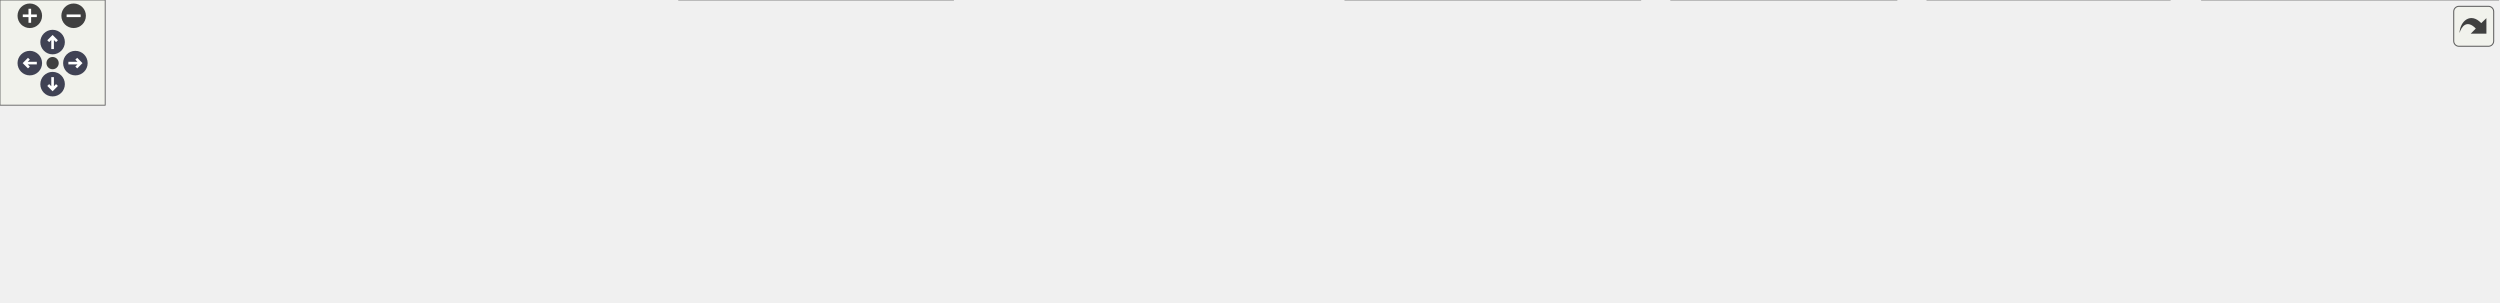
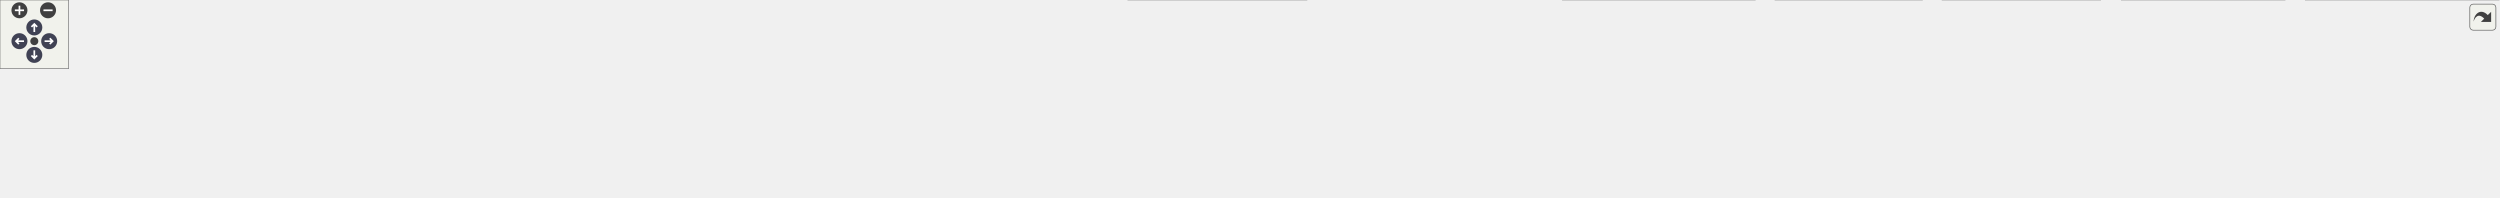
<svg xmlns="http://www.w3.org/2000/svg" xmlns:xlink="http://www.w3.org/1999/xlink" id="main" version="1.1" xml:space="preserve">
  <style type="text/css">
.node, .edge {opacity: 0.7;}
.node.selected, .edge.selected {opacity: 1;}
.edge:hover path { stroke: red; }
.edge:hover polygon { stroke: red; fill: red; }
</style>
  <defs>
    <circle id="rim" cx="0" cy="0" r="7" />
    <circle id="rim2" cx="0" cy="0" r="3.5" />
    <g id="zoomPlus">
      <use xlink:href="#rim" fill="#404040">
        <set attributeName="fill" to="#808080" begin="zoomplus.mouseover" end="zoomplus.mouseout" />
      </use>
      <path d="M-4,0h8M0,-4v8" fill="none" stroke="white" stroke-width="1.5" pointer-events="none" />
    </g>
    <g id="zoomMin">
      <use xlink:href="#rim" fill="#404040">
        <set attributeName="fill" to="#808080" begin="zoomminus.mouseover" end="zoomminus.mouseout" />
      </use>
      <path d="M-4,0h8" fill="none" stroke="white" stroke-width="1.5" pointer-events="none" />
    </g>
    <g id="arrowUp" transform="translate(30 24)">
      <use xlink:href="#rim" />
      <path pointer-events="none" fill="none" stroke="white" stroke-width="1.5" d="M0,-3.0v7 M-2.5,-0.5L0,-3.0L2.5,-0.5" />
    </g>
    <g id="arrowRight" transform="rotate(90) translate(36 -43)">
      <use xlink:href="#rim" />
      <path pointer-events="none" fill="none" stroke="white" stroke-width="1.5" d="M0,-3.0v7 M-2.5,-0.5L0,-3.0L2.5,-0.5" />
    </g>
    <g id="arrowDown" transform="rotate(180) translate(-30 -48)">
      <use xlink:href="#rim" />
      <path pointer-events="none" fill="none" stroke="white" stroke-width="1.5" d="M0,-3.0v7 M-2.5,-0.5L0,-3.0L2.5,-0.5" />
    </g>
    <g id="arrowLeft" transform="rotate(270) translate(-36 17)">
      <use xlink:href="#rim" />
      <path pointer-events="none" fill="none" stroke="white" stroke-width="1.5" d="M0,-3.0v7 M-2.5,-0.5L0,-3.0L2.5,-0.5" />
    </g>
    <g id="resetDef">
      <use xlink:href="#rim2" fill="#404040">
        <set attributeName="fill" to="#808080" begin="reset.mouseover" end="reset.mouseout" />
      </use>
    </g>
  </defs>
  <svg id="graph" class="graph">
    <g id="viewport">
      <g id="Node000001" class="node">
        <g id="a_Node000001">
          <a xlink:title=" ">
-             <polygon fill="#999999" stroke="#666666" points="732.12,-112 578.88,-112 578.88,-68 732.12,-68 732.12,-112" />
-             <text text-anchor="start" x="586.88" y="-98.5" font-family="Helvetica,sans-Serif" font-size="10.00">src/main/java/fr/softsf</text>
-             <text text-anchor="start" x="586.88" y="-86.5" font-family="Helvetica,sans-Serif" font-size="10.00">/sudokufx/viewmodel/HelpView</text>
-             <text text-anchor="middle" x="655.5" y="-74.5" font-family="Helvetica,sans-Serif" font-size="10.00">Model.java</text>
+             <polygon fill="#999999" stroke="#666666" points="1054.12,-112 900.88,-112 900.88,-68 1054.12,-68 1054.12,-112" />
+             <text text-anchor="start" x="908.88" y="-98.5" font-family="Helvetica,sans-Serif" font-size="10.00">src/main/java/fr/softsf</text>
+             <text text-anchor="start" x="908.88" y="-86.5" font-family="Helvetica,sans-Serif" font-size="10.00">/sudokufx/viewmodel/HelpView</text>
+             <text text-anchor="middle" x="977.5" y="-74.5" font-family="Helvetica,sans-Serif" font-size="10.00">Model.java</text>
          </a>
        </g>
      </g>
      <g id="Node000002" class="node">
        <g id="a_Node000002">
          <a xlink:title=" ">
            <polygon fill="#e0e0e0" stroke="#999999" points="127,-26 0,-26 0,-6 127,-6 127,-26" />
            <text text-anchor="middle" x="63.5" y="-12.5" font-family="Helvetica,sans-Serif" font-size="10.00">java.text.MessageFormat</text>
          </a>
        </g>
      </g>
      <g id="edge1_Node000001_Node000002" class="edge">
        <g id="a_edge1_Node000001_Node000002">
          <a xlink:title=" ">
-             <path fill="none" stroke="#63b8ff" d="M578.7,-82.82C477.14,-74.13 292.76,-56.58 136.5,-32 130.2,-31.01 123.61,-29.84 117.09,-28.6" />
-             <polygon fill="#63b8ff" stroke="#63b8ff" points="118.2,-25.26 107.71,-26.77 116.85,-32.13 118.2,-25.26" />
+             <path fill="none" stroke="#63b8ff" d="M900.62,-87.26C752.25,-83.13 416.36,-70.06 136.5,-32 129.77,-31.08 122.72,-29.91 115.78,-28.63" />
+             <polygon fill="#63b8ff" stroke="#63b8ff" points="116.61,-25.23 106.13,-26.75 115.28,-32.1 116.61,-25.23" />
          </a>
        </g>
      </g>
      <g id="Node000003" class="node">
        <g id="a_Node000003">
          <a xlink:title=" ">
            <polygon fill="#e0e0e0" stroke="#999999" points="223.62,-26 145.38,-26 145.38,-6 223.62,-6 223.62,-26" />
            <text text-anchor="middle" x="184.5" y="-12.5" font-family="Helvetica,sans-Serif" font-size="10.00">java.time.Year</text>
          </a>
        </g>
      </g>
      <g id="edge2_Node000001_Node000003" class="edge">
        <g id="a_edge2_Node000001_Node000003">
          <a xlink:title=" ">
-             <path fill="none" stroke="#63b8ff" d="M578.4,-82.56C493.08,-74.51 351.86,-58.49 232.5,-32 229.34,-31.3 226.1,-30.49 222.85,-29.61" />
-             <polygon fill="#63b8ff" stroke="#63b8ff" points="223.98,-26.3 213.41,-26.87 222.04,-33.02 223.98,-26.3" />
+             <path fill="none" stroke="#63b8ff" d="M900.6,-88.83C764.6,-87.26 473.27,-78.21 232.5,-32 229.09,-31.35 225.59,-30.53 222.1,-29.63" />
+             <polygon fill="#63b8ff" stroke="#63b8ff" points="223.17,-26.29 212.59,-26.91 221.25,-33.03 223.17,-26.29" />
          </a>
        </g>
      </g>
      <g id="Node000004" class="node">
        <g id="a_Node000004">
          <a xlink:title=" ">
-             <polygon fill="#e0e0e0" stroke="#999999" points="369,-26 242,-26 242,-6 369,-6 369,-26" />
-             <text text-anchor="middle" x="305.5" y="-12.5" font-family="Helvetica,sans-Serif" font-size="10.00">javafx.scene.control.Alert</text>
+             <polygon fill="#e0e0e0" stroke="#999999" points="327.75,-26 241.25,-26 241.25,-6 327.75,-6 327.75,-26" />
+             <text text-anchor="middle" x="284.5" y="-12.5" font-family="Helvetica,sans-Serif" font-size="10.00">java.util.Objects</text>
          </a>
        </g>
      </g>
      <g id="edge3_Node000001_Node000004" class="edge">
        <g id="a_edge3_Node000001_Node000004">
          <a xlink:title=" ">
-             <path fill="none" stroke="#63b8ff" d="M578.69,-73.2C513.47,-59.78 421.35,-40.83 362.52,-28.73" />
-             <polygon fill="#63b8ff" stroke="#63b8ff" points="363.56,-25.37 353.06,-26.78 362.15,-32.23 363.56,-25.37" />
+             <path fill="none" stroke="#63b8ff" d="M900.38,-86.92C779.33,-82.58 537.75,-69.61 336.5,-32 332.64,-31.28 328.66,-30.39 324.69,-29.42" />
+             <polygon fill="#63b8ff" stroke="#63b8ff" points="325.72,-26.07 315.15,-26.87 323.91,-32.83 325.72,-26.07" />
          </a>
        </g>
      </g>
      <g id="Node000005" class="node">
        <g id="a_Node000005">
          <a xlink:title=" ">
-             <polygon fill="#e0e0e0" stroke="#999999" points="543.62,-32 387.38,-32 387.38,0 543.62,0 543.62,-32" />
-             <text text-anchor="start" x="395.38" y="-18.5" font-family="Helvetica,sans-Serif" font-size="10.00">org.springframework.stereotype.</text>
-             <text text-anchor="middle" x="465.5" y="-6.5" font-family="Helvetica,sans-Serif" font-size="10.00">Component</text>
+             <polygon fill="#e0e0e0" stroke="#999999" points="473,-26 346,-26 346,-6 473,-6 473,-26" />
+             <text text-anchor="middle" x="409.5" y="-12.5" font-family="Helvetica,sans-Serif" font-size="10.00">javafx.scene.control.Alert</text>
          </a>
        </g>
      </g>
      <g id="edge4_Node000001_Node000005" class="edge">
        <g id="a_edge4_Node000001_Node000005">
          <a xlink:title=" ">
-             <path fill="none" stroke="#63b8ff" d="M599.01,-67.59C572.97,-57.73 542.29,-46.1 516.91,-36.48" />
-             <polygon fill="#63b8ff" stroke="#63b8ff" points="518.4,-33.3 507.81,-33.03 515.92,-39.85 518.4,-33.3" />
+             <path fill="none" stroke="#63b8ff" d="M900.73,-82.36C803,-73.41 629.11,-55.81 481.5,-32 475.43,-31.02 469.1,-29.88 462.82,-28.67" />
+             <polygon fill="#63b8ff" stroke="#63b8ff" points="463.62,-25.26 453.13,-26.74 462.25,-32.13 463.62,-25.26" />
          </a>
        </g>
      </g>
      <g id="Node000006" class="node">
        <g id="a_Node000006">
          <a xlink:title=" ">
-             <polygon fill="#e0e0e0" stroke="#999999" points="749,-26 562,-26 562,-6 749,-6 749,-26" />
-             <text text-anchor="middle" x="655.5" y="-12.5" font-family="Helvetica,sans-Serif" font-size="10.00">fr.softsf.sudokufx.common.enums.I18n</text>
+             <polygon fill="#e0e0e0" stroke="#999999" points="626.12,-26 490.88,-26 490.88,-6 626.12,-6 626.12,-26" />
+             <text text-anchor="middle" x="558.5" y="-12.5" font-family="Helvetica,sans-Serif" font-size="10.00">javafx.scene.control.Button</text>
          </a>
        </g>
      </g>
      <g id="edge5_Node000001_Node000006" class="edge">
        <g id="a_edge5_Node000001_Node000006">
          <a xlink:title=" ">
-             <path fill="none" stroke="#63b8ff" d="M655.5,-67.79C655.5,-58.32 655.5,-47.2 655.5,-37.78" />
-             <polygon fill="#63b8ff" stroke="#63b8ff" points="659,-37.82 655.5,-27.82 652,-37.82 659,-37.82" />
+             <path fill="none" stroke="#63b8ff" d="M900.65,-76.81C831.27,-65.65 726.43,-48.43 635.5,-32 629.55,-30.93 623.35,-29.77 617.17,-28.6" />
+             <polygon fill="#63b8ff" stroke="#63b8ff" points="618.07,-25.21 607.6,-26.77 616.76,-32.09 618.07,-25.21" />
          </a>
        </g>
      </g>
      <g id="Node000007" class="node">
        <g id="a_Node000007">
          <a xlink:title=" ">
-             <polygon fill="#e0e0e0" stroke="#999999" points="935.62,-32 767.38,-32 767.38,0 935.62,0 935.62,-32" />
-             <text text-anchor="start" x="775.38" y="-18.5" font-family="Helvetica,sans-Serif" font-size="10.00">fr.softsf.sudokufx.common.enums.</text>
-             <text text-anchor="middle" x="851.5" y="-6.5" font-family="Helvetica,sans-Serif" font-size="10.00">ScreenSize</text>
+             <polygon fill="#e0e0e0" stroke="#999999" points="794.62,-26 644.38,-26 644.38,-6 794.62,-6 794.62,-26" />
+             <text text-anchor="middle" x="719.5" y="-12.5" font-family="Helvetica,sans-Serif" font-size="10.00">javafx.scene.control.ButtonBar</text>
          </a>
        </g>
      </g>
      <g id="edge6_Node000001_Node000007" class="edge">
        <g id="a_edge6_Node000001_Node000007">
          <a xlink:title=" ">
-             <path fill="none" stroke="#63b8ff" d="M713.78,-67.59C740.75,-57.68 772.56,-46 798.81,-36.35" />
-             <polygon fill="#63b8ff" stroke="#63b8ff" points="799.72,-39.75 807.9,-33.02 797.3,-33.18 799.72,-39.75" />
+             <path fill="none" stroke="#63b8ff" d="M900.79,-67.59C856.37,-55.2 801.99,-40.02 764.44,-29.54" />
+             <polygon fill="#63b8ff" stroke="#63b8ff" points="765.39,-26.17 754.81,-26.85 763.5,-32.91 765.39,-26.17" />
          </a>
        </g>
      </g>
      <g id="Node000008" class="node">
        <g id="a_Node000008">
          <a xlink:title=" ">
-             <polygon fill="#e0e0e0" stroke="#999999" points="1081.75,-32 953.25,-32 953.25,0 1081.75,0 1081.75,-32" />
-             <text text-anchor="start" x="961.25" y="-18.5" font-family="Helvetica,sans-Serif" font-size="10.00">fr.softsf.sudokufx.config.</text>
-             <text text-anchor="middle" x="1017.5" y="-6.5" font-family="Helvetica,sans-Serif" font-size="10.00">JVMApplicationProperties</text>
+             <polygon fill="#e0e0e0" stroke="#999999" points="968.62,-26 812.38,-26 812.38,-6 968.62,-6 968.62,-26" />
+             <text text-anchor="middle" x="890.5" y="-12.5" font-family="Helvetica,sans-Serif" font-size="10.00">javafx.scene.control.ButtonType</text>
          </a>
        </g>
      </g>
      <g id="edge7_Node000001_Node000008" class="edge">
        <g id="a_edge7_Node000001_Node000008">
          <a xlink:title=" ">
-             <path fill="none" stroke="#63b8ff" d="M732.51,-73.98C788.13,-63.1 865.37,-47.9 942.19,-32.46" />
-             <polygon fill="#63b8ff" stroke="#63b8ff" points="942.42,-35.98 951.54,-30.58 941.04,-29.12 942.42,-35.98" />
+             <path fill="none" stroke="#63b8ff" d="M951.87,-67.79C938.61,-56.81 922.67,-43.62 910.35,-33.43" />
+             <polygon fill="#63b8ff" stroke="#63b8ff" points="912.85,-30.96 902.92,-27.28 908.39,-36.35 912.85,-30.96" />
          </a>
        </g>
      </g>
      <g id="Node000009" class="node">
        <g id="a_Node000009">
          <a xlink:title=" ">
-             <polygon fill="#e0e0e0" stroke="#999999" points="1237.62,-32 1099.38,-32 1099.38,0 1237.62,0 1237.62,-32" />
-             <text text-anchor="start" x="1107.38" y="-18.5" font-family="Helvetica,sans-Serif" font-size="10.00">fr.softsf.sudokufx.config.os.</text>
-             <text text-anchor="middle" x="1168.5" y="-6.5" font-family="Helvetica,sans-Serif" font-size="10.00">IOsFolder</text>
+             <polygon fill="#e0e0e0" stroke="#999999" points="1142.62,-32 986.38,-32 986.38,0 1142.62,0 1142.62,-32" />
+             <text text-anchor="start" x="994.38" y="-18.5" font-family="Helvetica,sans-Serif" font-size="10.00">org.springframework.stereotype.</text>
+             <text text-anchor="middle" x="1064.5" y="-6.5" font-family="Helvetica,sans-Serif" font-size="10.00">Component</text>
          </a>
        </g>
      </g>
      <g id="edge8_Node000001_Node000009" class="edge">
        <g id="a_edge8_Node000001_Node000009">
          <a xlink:title=" ">
-             <path fill="none" stroke="#63b8ff" d="M732.32,-80.34C817.01,-70.47 957.55,-53.17 1088.22,-32.31" />
-             <polygon fill="#63b8ff" stroke="#63b8ff" points="1088.4,-35.83 1097.72,-30.79 1087.29,-28.92 1088.4,-35.83" />
+             <path fill="none" stroke="#63b8ff" d="M1003.13,-67.79C1013.86,-58.91 1026.35,-48.58 1037.24,-39.56" />
+             <polygon fill="#63b8ff" stroke="#63b8ff" points="1039.31,-42.39 1044.78,-33.32 1034.85,-37 1039.31,-42.39" />
          </a>
        </g>
      </g>
      <g id="Node000010" class="node">
        <g id="a_Node000010">
          <a xlink:title=" ">
-             <polygon fill="#e0e0e0" stroke="#999999" points="1425,-32 1256,-32 1256,0 1425,0 1425,-32" />
-             <text text-anchor="start" x="1264" y="-18.5" font-family="Helvetica,sans-Serif" font-size="10.00">fr.softsf.sudokufx.view.component.</text>
-             <text text-anchor="middle" x="1340.5" y="-6.5" font-family="Helvetica,sans-Serif" font-size="10.00">MyAlert</text>
+             <polygon fill="#e0e0e0" stroke="#999999" points="1348,-26 1161,-26 1161,-6 1348,-6 1348,-26" />
+             <text text-anchor="middle" x="1254.5" y="-12.5" font-family="Helvetica,sans-Serif" font-size="10.00">fr.softsf.sudokufx.common.enums.I18n</text>
          </a>
        </g>
      </g>
      <g id="edge9_Node000001_Node000010" class="edge">
        <g id="a_edge9_Node000001_Node000010">
          <a xlink:title=" ">
-             <path fill="none" stroke="#63b8ff" d="M732.17,-83.13C842.84,-74.33 1054,-56.26 1244.38,-32.22" />
-             <polygon fill="#63b8ff" stroke="#63b8ff" points="1244.75,-35.7 1254.23,-30.97 1243.87,-28.76 1244.75,-35.7" />
+             <path fill="none" stroke="#63b8ff" d="M1054.29,-69.04C1103.28,-56.31 1165.21,-40.21 1207.12,-29.31" />
+             <polygon fill="#63b8ff" stroke="#63b8ff" points="1207.86,-32.74 1216.66,-26.84 1206.1,-25.96 1207.86,-32.74" />
+           </a>
+         </g>
+       </g>
+       <g id="Node000011" class="node">
+         <g id="a_Node000011">
+           <a xlink:title=" ">
+             <polygon fill="#e0e0e0" stroke="#999999" points="1534.62,-32 1366.38,-32 1366.38,0 1534.62,0 1534.62,-32" />
+             <text text-anchor="start" x="1374.38" y="-18.5" font-family="Helvetica,sans-Serif" font-size="10.00">fr.softsf.sudokufx.common.enums.</text>
+             <text text-anchor="middle" x="1450.5" y="-6.5" font-family="Helvetica,sans-Serif" font-size="10.00">ScreenSize</text>
+           </a>
+         </g>
+       </g>
+       <g id="edge10_Node000001_Node000011" class="edge">
+         <g id="a_edge10_Node000001_Node000011">
+           <a xlink:title=" ">
+             <path fill="none" stroke="#63b8ff" d="M1054.32,-77.73C1128.56,-66.78 1244.51,-49.53 1355,-32.38" />
+             <polygon fill="#63b8ff" stroke="#63b8ff" points="1355.52,-35.84 1364.86,-30.85 1354.44,-28.92 1355.52,-35.84" />
+           </a>
+         </g>
+       </g>
+       <g id="Node000012" class="node">
+         <g id="a_Node000012">
+           <a xlink:title=" ">
+             <polygon fill="#e0e0e0" stroke="#999999" points="1680.75,-32 1552.25,-32 1552.25,0 1680.75,0 1680.75,-32" />
+             <text text-anchor="start" x="1560.25" y="-18.5" font-family="Helvetica,sans-Serif" font-size="10.00">fr.softsf.sudokufx.config.</text>
+             <text text-anchor="middle" x="1616.5" y="-6.5" font-family="Helvetica,sans-Serif" font-size="10.00">JVMApplicationProperties</text>
+           </a>
+         </g>
+       </g>
+       <g id="edge11_Node000001_Node000012" class="edge">
+         <g id="a_edge11_Node000001_Node000012">
+           <a xlink:title=" ">
+             <path fill="none" stroke="#63b8ff" d="M1054.26,-83.77C1161.15,-75.94 1361.06,-59.27 1540.81,-32.32" />
+             <polygon fill="#63b8ff" stroke="#63b8ff" points="1541.22,-35.8 1550.58,-30.84 1540.17,-28.87 1541.22,-35.8" />
+           </a>
+         </g>
+       </g>
+       <g id="Node000013" class="node">
+         <g id="a_Node000013">
+           <a xlink:title=" ">
+             <polygon fill="#e0e0e0" stroke="#999999" points="1836.62,-32 1698.38,-32 1698.38,0 1836.62,0 1836.62,-32" />
+             <text text-anchor="start" x="1706.38" y="-18.5" font-family="Helvetica,sans-Serif" font-size="10.00">fr.softsf.sudokufx.config.os.</text>
+             <text text-anchor="middle" x="1767.5" y="-6.5" font-family="Helvetica,sans-Serif" font-size="10.00">IOsFolder</text>
+           </a>
+         </g>
+       </g>
+       <g id="edge12_Node000001_Node000013" class="edge">
+         <g id="a_edge12_Node000001_Node000013">
+           <a xlink:title=" ">
+             <path fill="none" stroke="#63b8ff" d="M1054.45,-85.62C1183.31,-79.35 1451.03,-63.72 1687.03,-32.24" />
+             <polygon fill="#63b8ff" stroke="#63b8ff" points="1687.3,-35.74 1696.74,-30.93 1686.36,-28.8 1687.3,-35.74" />
+           </a>
+         </g>
+       </g>
+       <g id="Node000014" class="node">
+         <g id="a_Node000014">
+           <a xlink:title=" ">
+             <polygon fill="#e0e0e0" stroke="#999999" points="1997.88,-32 1855.12,-32 1855.12,0 1997.88,0 1997.88,-32" />
+             <text text-anchor="start" x="1863.12" y="-18.5" font-family="Helvetica,sans-Serif" font-size="10.00">fr.softsf.sudokufx.navigation.</text>
+             <text text-anchor="middle" x="1926.5" y="-6.5" font-family="Helvetica,sans-Serif" font-size="10.00">Coordinator</text>
+           </a>
+         </g>
+       </g>
+       <g id="edge13_Node000001_Node000014" class="edge">
+         <g id="a_edge13_Node000001_Node000014">
+           <a xlink:title=" ">
+             <path fill="none" stroke="#63b8ff" d="M1054.42,-86.98C1204.36,-82.39 1546.3,-68.68 1844,-32.08" />
+             <polygon fill="#63b8ff" stroke="#63b8ff" points="1844.02,-35.6 1853.52,-30.9 1843.16,-28.65 1844.02,-35.6" />
+           </a>
+         </g>
+       </g>
+       <g id="Node000015" class="node">
+         <g id="a_Node000015">
+           <a xlink:title=" ">
+             <polygon fill="#e0e0e0" stroke="#999999" points="2185,-32 2016,-32 2016,0 2185,0 2185,-32" />
+             <text text-anchor="start" x="2024" y="-18.5" font-family="Helvetica,sans-Serif" font-size="10.00">fr.softsf.sudokufx.view.component.</text>
+             <text text-anchor="middle" x="2100.5" y="-6.5" font-family="Helvetica,sans-Serif" font-size="10.00">MyAlert</text>
+           </a>
+         </g>
+       </g>
+       <g id="edge14_Node000001_Node000015" class="edge">
+         <g id="a_edge14_Node000001_Node000015">
+           <a xlink:title=" ">
+             <path fill="none" stroke="#63b8ff" d="M1054.52,-87.44C1224.24,-83.42 1643.32,-70.27 2004.54,-32.13" />
+             <polygon fill="#63b8ff" stroke="#63b8ff" points="2004.67,-35.63 2014.25,-31.1 2003.93,-28.67 2004.67,-35.63" />
          </a>
        </g>
      </g>
    </g>
  </svg>
  <g id="navigator" transform="translate(0 0)" fill="#404254">
    <rect fill="#f2f5e9" fill-opacity="0.5" stroke="#606060" stroke-width=".5" x="0" y="0" width="60" height="60" />
    <use id="zoomplus" xlink:href="#zoomPlus" x="17" y="9" />
    <use id="zoomminus" xlink:href="#zoomMin" x="42" y="9" />
    <use id="reset" xlink:href="#resetDef" x="30" y="36" />
    <use id="arrowup" xlink:href="#arrowUp" x="0" y="0" />
    <use id="arrowright" xlink:href="#arrowRight" x="0" y="0" />
    <use id="arrowdown" xlink:href="#arrowDown" x="0" y="0" />
    <use id="arrowleft" xlink:href="#arrowLeft" x="0" y="0" />
  </g>
  <svg viewBox="0 0 15 15" width="100%" height="30px" preserveAspectRatio="xMaxYMin meet">
    <g id="arrow_out" transform="scale(0.3 0.3)">
      <a xlink:href="_help_view_model_8java__incl_org.svg" target="_base">
        <rect id="button" ry="5" rx="5" y="6" x="6" height="38" width="38" fill="#f2f5e9" fill-opacity="0.5" stroke="#606060" stroke-width="1.0" />
        <path id="arrow" d="M 11.5,31.437 C 11.94,20.098 22.043,11.323 32.159,21.979 L 37.069,17.246 C 37.069,17.246 37.088,32 37.088,32 L 22.16,31.978 C 22.16,31.978 26.998,27.14 26.998,27.14 C 18.529,18.264 13.292,25.23 11.5,31.437 z" style="fill:#404040;" />
      </a>
    </g>
  </svg>
  <style type="text/css">

[data-mouse-over-selected='false'] { opacity: 0.7; }
[data-mouse-over-selected='true']  { opacity: 1.0; }

</style>
</svg>
